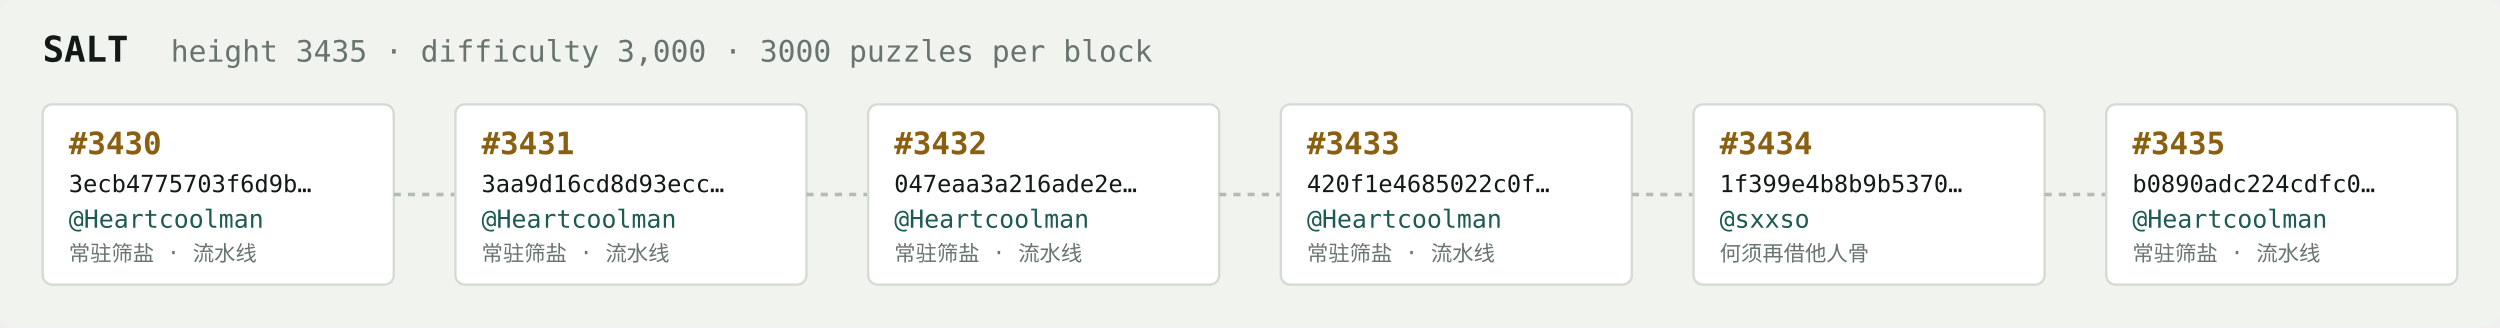
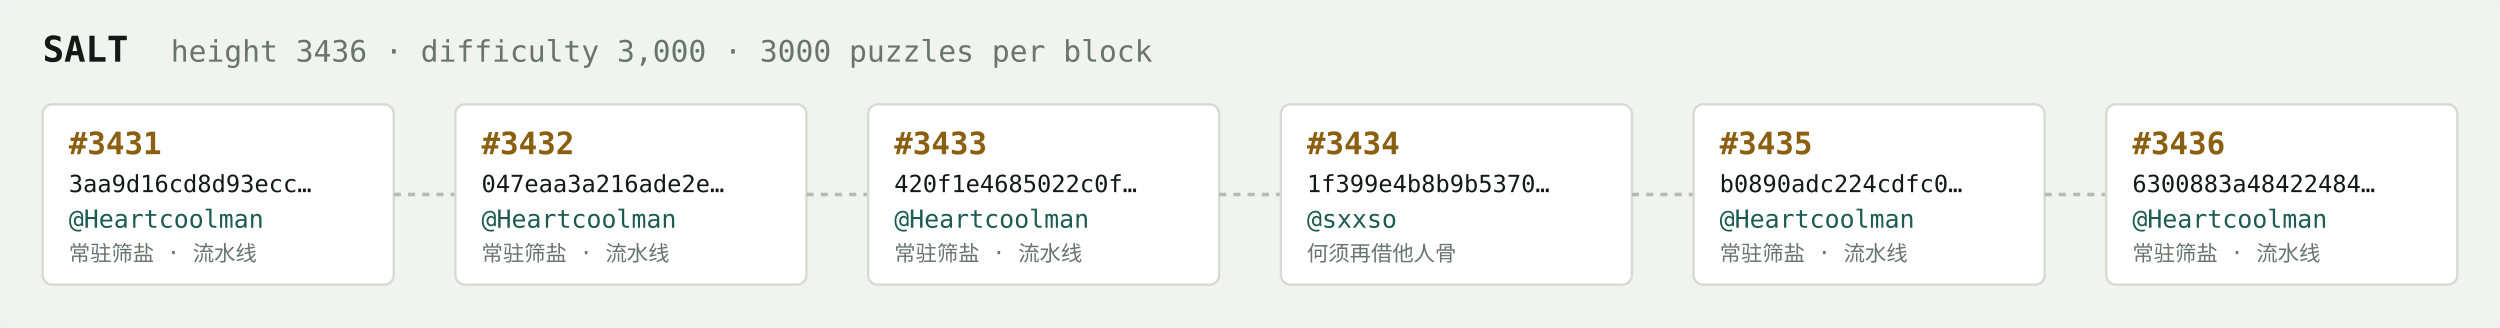
<svg xmlns="http://www.w3.org/2000/svg" width="1054" height="138" viewBox="0 0 1054 138" font-family="ui-monospace,SFMono-Regular,Menlo,monospace">
  <rect fill="#f1f3ef" width="1054" height="138" rx="6" />
  <text x="18" y="26" fill="#121916" font-size="15" font-weight="700">SALT</text>
-   <text x="72" y="26" fill="#68746e" font-size="12.5">height 3435 · difficulty 3,000 · 3000 puzzles per block</text>
+   <text x="72" y="26" fill="#68746e" font-size="12.5">height 3436 · difficulty 3,000 · 3000 puzzles per block</text>
  <rect x="18" y="44" width="148" height="76" rx="4" fill="#ffffff" stroke="#d5dbd2" stroke-width="1" />
-   <text x="29" y="65" fill="#8a5f10" font-size="13" font-weight="700">#3430</text>
-   <text x="29" y="81" fill="#121916" font-size="10">3ecb4775703f6d9b…</text>
+   <text x="29" y="65" fill="#8a5f10" font-size="13" font-weight="700">#3431</text>
+   <text x="29" y="81" fill="#121916" font-size="10">3aa9d16cd8d93ecc…</text>
  <text x="29" y="96" fill="#1c5b52" font-size="10.5">@Heartcoolman</text>
  <text x="29" y="110" fill="#68746e" font-size="9">常驻筛盐 · 流水线</text>
  <line x1="166" y1="82.0" x2="192" y2="82.0" stroke="#b3bcb4" stroke-width="1.5" stroke-dasharray="3 3" />
  <rect x="192" y="44" width="148" height="76" rx="4" fill="#ffffff" stroke="#d5dbd2" stroke-width="1" />
-   <text x="203" y="65" fill="#8a5f10" font-size="13" font-weight="700">#3431</text>
-   <text x="203" y="81" fill="#121916" font-size="10">3aa9d16cd8d93ecc…</text>
+   <text x="203" y="65" fill="#8a5f10" font-size="13" font-weight="700">#3432</text>
+   <text x="203" y="81" fill="#121916" font-size="10">047eaa3a216ade2e…</text>
  <text x="203" y="96" fill="#1c5b52" font-size="10.5">@Heartcoolman</text>
  <text x="203" y="110" fill="#68746e" font-size="9">常驻筛盐 · 流水线</text>
  <line x1="340" y1="82.0" x2="366" y2="82.0" stroke="#b3bcb4" stroke-width="1.5" stroke-dasharray="3 3" />
  <rect x="366" y="44" width="148" height="76" rx="4" fill="#ffffff" stroke="#d5dbd2" stroke-width="1" />
-   <text x="377" y="65" fill="#8a5f10" font-size="13" font-weight="700">#3432</text>
-   <text x="377" y="81" fill="#121916" font-size="10">047eaa3a216ade2e…</text>
+   <text x="377" y="65" fill="#8a5f10" font-size="13" font-weight="700">#3433</text>
+   <text x="377" y="81" fill="#121916" font-size="10">420f1e4685022c0f…</text>
  <text x="377" y="96" fill="#1c5b52" font-size="10.5">@Heartcoolman</text>
  <text x="377" y="110" fill="#68746e" font-size="9">常驻筛盐 · 流水线</text>
  <line x1="514" y1="82.0" x2="540" y2="82.0" stroke="#b3bcb4" stroke-width="1.5" stroke-dasharray="3 3" />
  <rect x="540" y="44" width="148" height="76" rx="4" fill="#ffffff" stroke="#d5dbd2" stroke-width="1" />
-   <text x="551" y="65" fill="#8a5f10" font-size="13" font-weight="700">#3433</text>
-   <text x="551" y="81" fill="#121916" font-size="10">420f1e4685022c0f…</text>
-   <text x="551" y="96" fill="#1c5b52" font-size="10.5">@Heartcoolman</text>
-   <text x="551" y="110" fill="#68746e" font-size="9">常驻筛盐 · 流水线</text>
+   <text x="551" y="65" fill="#8a5f10" font-size="13" font-weight="700">#3434</text>
+   <text x="551" y="81" fill="#121916" font-size="10">1f399e4b8b9b5370…</text>
+   <text x="551" y="96" fill="#1c5b52" font-size="10.5">@sxxso</text>
+   <text x="551" y="110" fill="#68746e" font-size="9">何须再借他人骨</text>
  <line x1="688" y1="82.0" x2="714" y2="82.0" stroke="#b3bcb4" stroke-width="1.5" stroke-dasharray="3 3" />
  <rect x="714" y="44" width="148" height="76" rx="4" fill="#ffffff" stroke="#d5dbd2" stroke-width="1" />
-   <text x="725" y="65" fill="#8a5f10" font-size="13" font-weight="700">#3434</text>
-   <text x="725" y="81" fill="#121916" font-size="10">1f399e4b8b9b5370…</text>
-   <text x="725" y="96" fill="#1c5b52" font-size="10.5">@sxxso</text>
-   <text x="725" y="110" fill="#68746e" font-size="9">何须再借他人骨</text>
+   <text x="725" y="65" fill="#8a5f10" font-size="13" font-weight="700">#3435</text>
+   <text x="725" y="81" fill="#121916" font-size="10">b0890adc224cdfc0…</text>
+   <text x="725" y="96" fill="#1c5b52" font-size="10.5">@Heartcoolman</text>
+   <text x="725" y="110" fill="#68746e" font-size="9">常驻筛盐 · 流水线</text>
  <line x1="862" y1="82.0" x2="888" y2="82.0" stroke="#b3bcb4" stroke-width="1.5" stroke-dasharray="3 3" />
  <rect x="888" y="44" width="148" height="76" rx="4" fill="#ffffff" stroke="#d5dbd2" stroke-width="1" />
-   <text x="899" y="65" fill="#8a5f10" font-size="13" font-weight="700">#3435</text>
-   <text x="899" y="81" fill="#121916" font-size="10">b0890adc224cdfc0…</text>
+   <text x="899" y="65" fill="#8a5f10" font-size="13" font-weight="700">#3436</text>
+   <text x="899" y="81" fill="#121916" font-size="10">6300883a48422484…</text>
  <text x="899" y="96" fill="#1c5b52" font-size="10.5">@Heartcoolman</text>
  <text x="899" y="110" fill="#68746e" font-size="9">常驻筛盐 · 流水线</text>
</svg>
